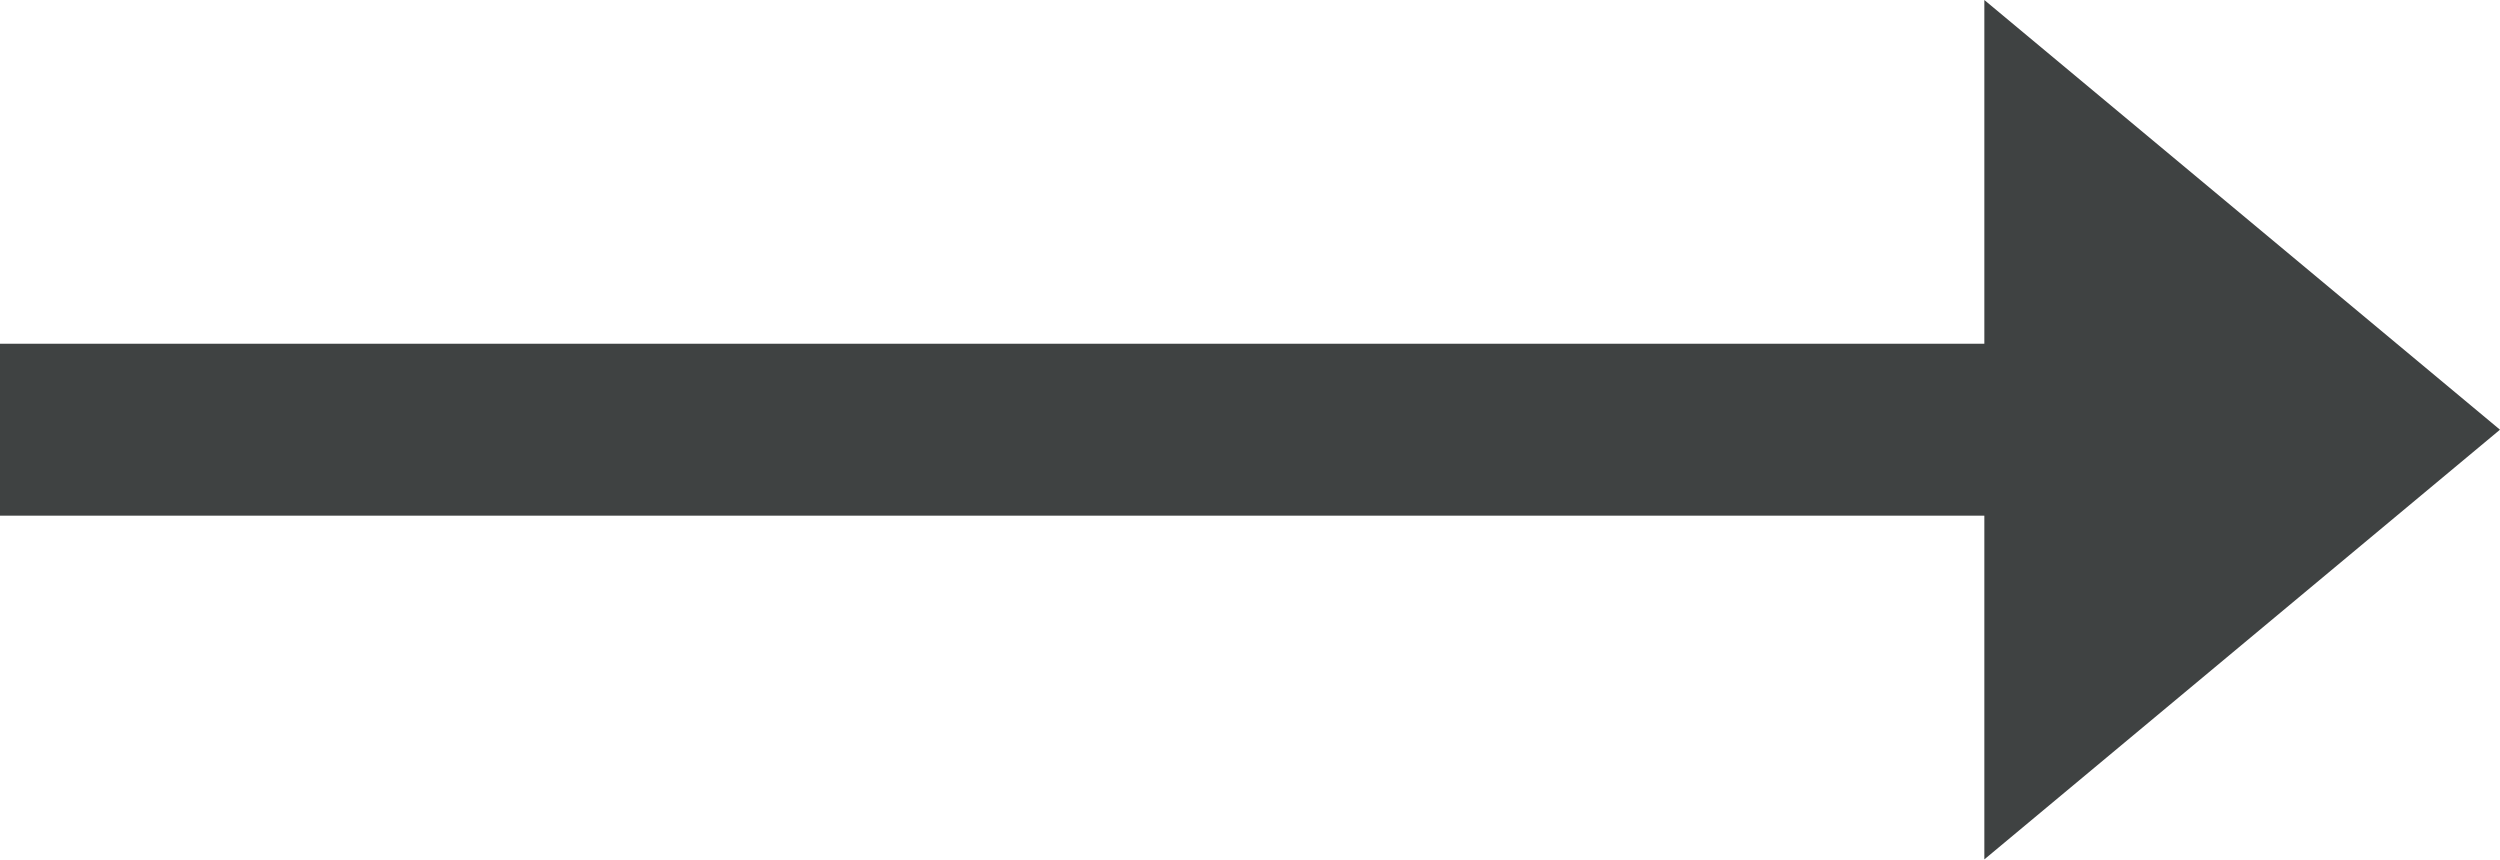
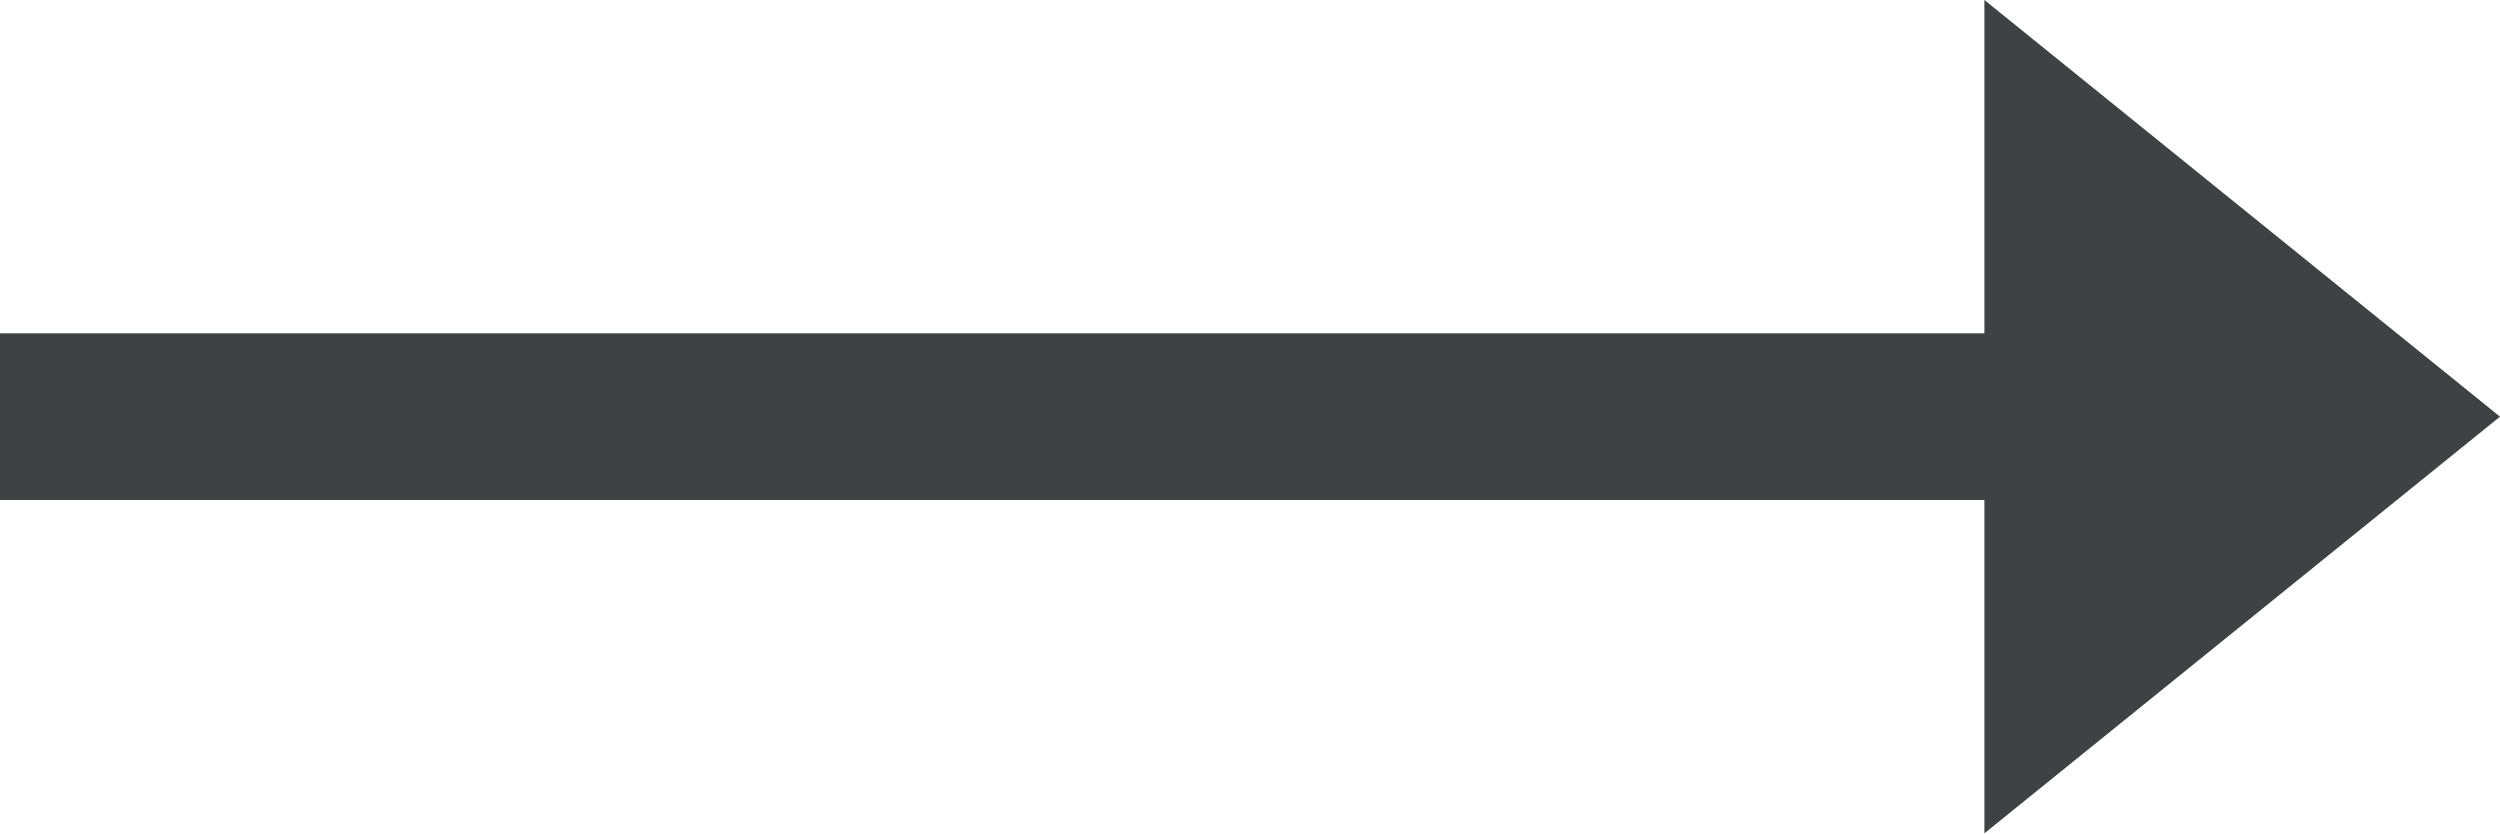
- <svg xmlns="http://www.w3.org/2000/svg" viewBox="0 0 42.667 14.667" height="14.667" width="42.667" xml:space="preserve" id="svg2" version="1.1">
-   <defs id="defs6" />
-   <g transform="matrix(1.333333,0,0,-1.333333,0,14.66667)" id="g10">
-     <g transform="translate(25.3998,10.9998)" id="g12">
-       <path id="path14" style="fill:#3f4242;fill-opacity:1;fill-rule:nonzero;stroke:none" d="M 0,0 V -4.4 H -25.4 V -6.6 L 0,-6.6 V -11 l 6.6,5.5 z" />
-     </g>
-   </g>
+ <svg xmlns="http://www.w3.org/2000/svg" width="33" height="11" viewBox="0 0 33 11">
+   <defs />
+   <path fill="#3f4242" d="M26.194,0,33,5.5,26.194,11V6.6H0V4.4H26.194Z" />
</svg>
